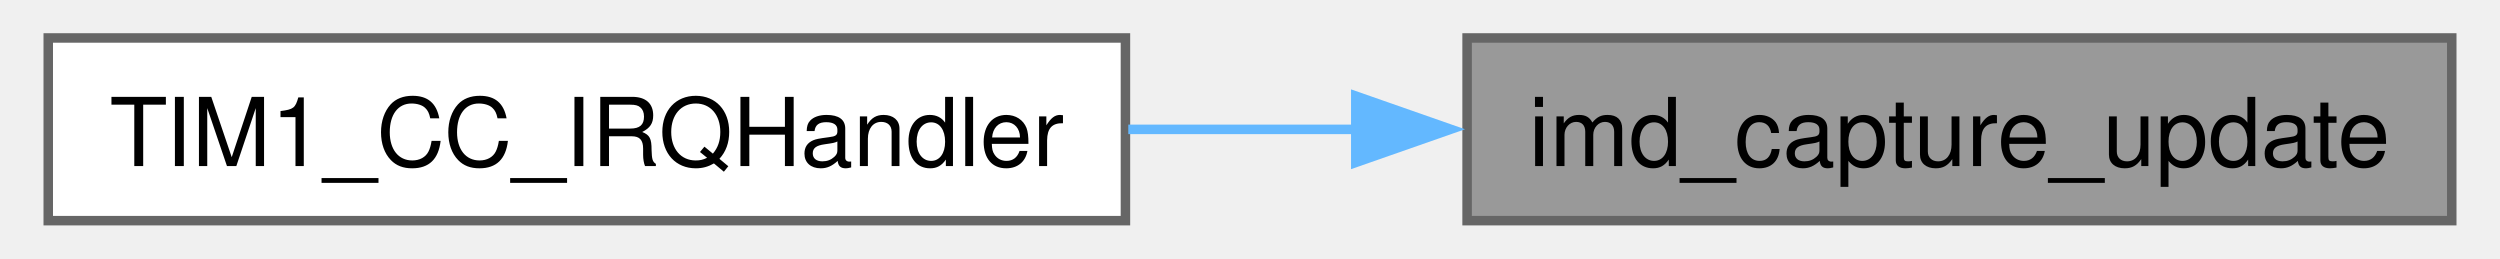
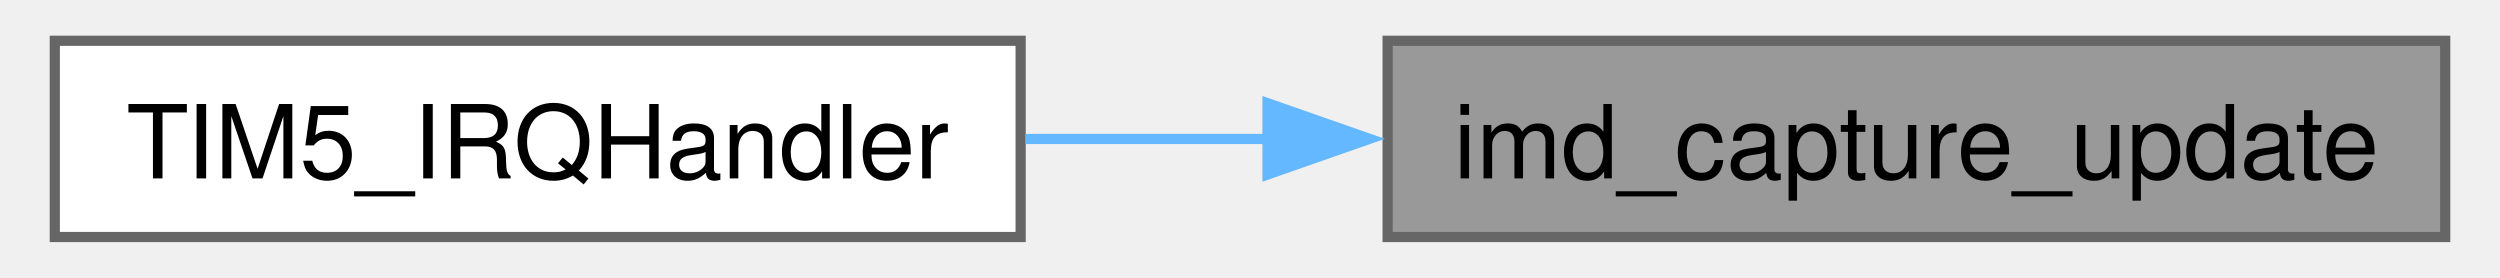
- <svg xmlns="http://www.w3.org/2000/svg" xmlns:xlink="http://www.w3.org/1999/xlink" width="261pt" height="27pt" viewBox="0.00 0.00 261.25 27.25">
+ <svg xmlns="http://www.w3.org/2000/svg" xmlns:xlink="http://www.w3.org/1999/xlink" width="243pt" height="27pt" viewBox="0.00 0.00 242.50 27.25">
  <g id="graph0" class="graph" transform="scale(1 1) rotate(0) translate(4 23.25)">
    <g id="Node000001" class="node">
      <g id="a_Node000001">
        <a xlink:title=" ">
-           <polygon fill="#999999" stroke="#666666" points="253.25,-19.25 149.5,-19.25 149.5,0 253.25,0 253.25,-19.25" />
-           <text text-anchor="middle" x="201.38" y="-5.75" font-family="Helvetica,sans-Serif" font-size="10.00">imd_capture_update</text>
+           <polygon fill="#999999" stroke="#666666" points="234.5,-19.25 130.75,-19.25 130.75,0 234.5,0 234.5,-19.25" />
+           <text text-anchor="middle" x="182.62" y="-5.75" font-family="Helvetica,sans-Serif" font-size="10.00">imd_capture_update</text>
        </a>
      </g>
    </g>
    <g id="Node000002" class="node">
      <g id="a_Node000002">
-         <a xlink:href="imd_8c.html#ae8a61b27afdb07c70d6b863c44284ca6" target="_top" xlink:title=" ">
-           <polygon fill="white" stroke="#666666" points="113.5,-19.25 0,-19.25 0,0 113.5,0 113.5,-19.25" />
-           <text text-anchor="middle" x="56.75" y="-5.75" font-family="Helvetica,sans-Serif" font-size="10.00">TIM1_CC_IRQHandler</text>
+         <a xlink:href="imd_8c.html#a5e66446caf21dd90191dc07a13ce2378" target="_top" xlink:title=" ">
+           <polygon fill="white" stroke="#666666" points="94.75,-19.25 0,-19.25 0,0 94.75,0 94.75,-19.25" />
+           <text text-anchor="middle" x="47.38" y="-5.75" font-family="Helvetica,sans-Serif" font-size="10.00">TIM5_IRQHandler</text>
        </a>
      </g>
    </g>
    <g id="edge1_Node000001_Node000002" class="edge">
      <g id="a_edge1_Node000001_Node000002">
        <a xlink:title=" ">
-           <path fill="none" stroke="#63b8ff" d="M138.03,-9.62C129.97,-9.62 121.75,-9.62 113.8,-9.62" />
-           <polygon fill="#63b8ff" stroke="#63b8ff" points="137.77,-13.13 147.77,-9.63 137.77,-6.13 137.77,-13.13" />
+           <path fill="none" stroke="#63b8ff" d="M119.19,-9.62C111.13,-9.62 102.98,-9.62 95.23,-9.62" />
+           <polygon fill="#63b8ff" stroke="#63b8ff" points="118.97,-13.13 128.97,-9.63 118.97,-6.13 118.97,-13.13" />
        </a>
      </g>
    </g>
  </g>
</svg>
